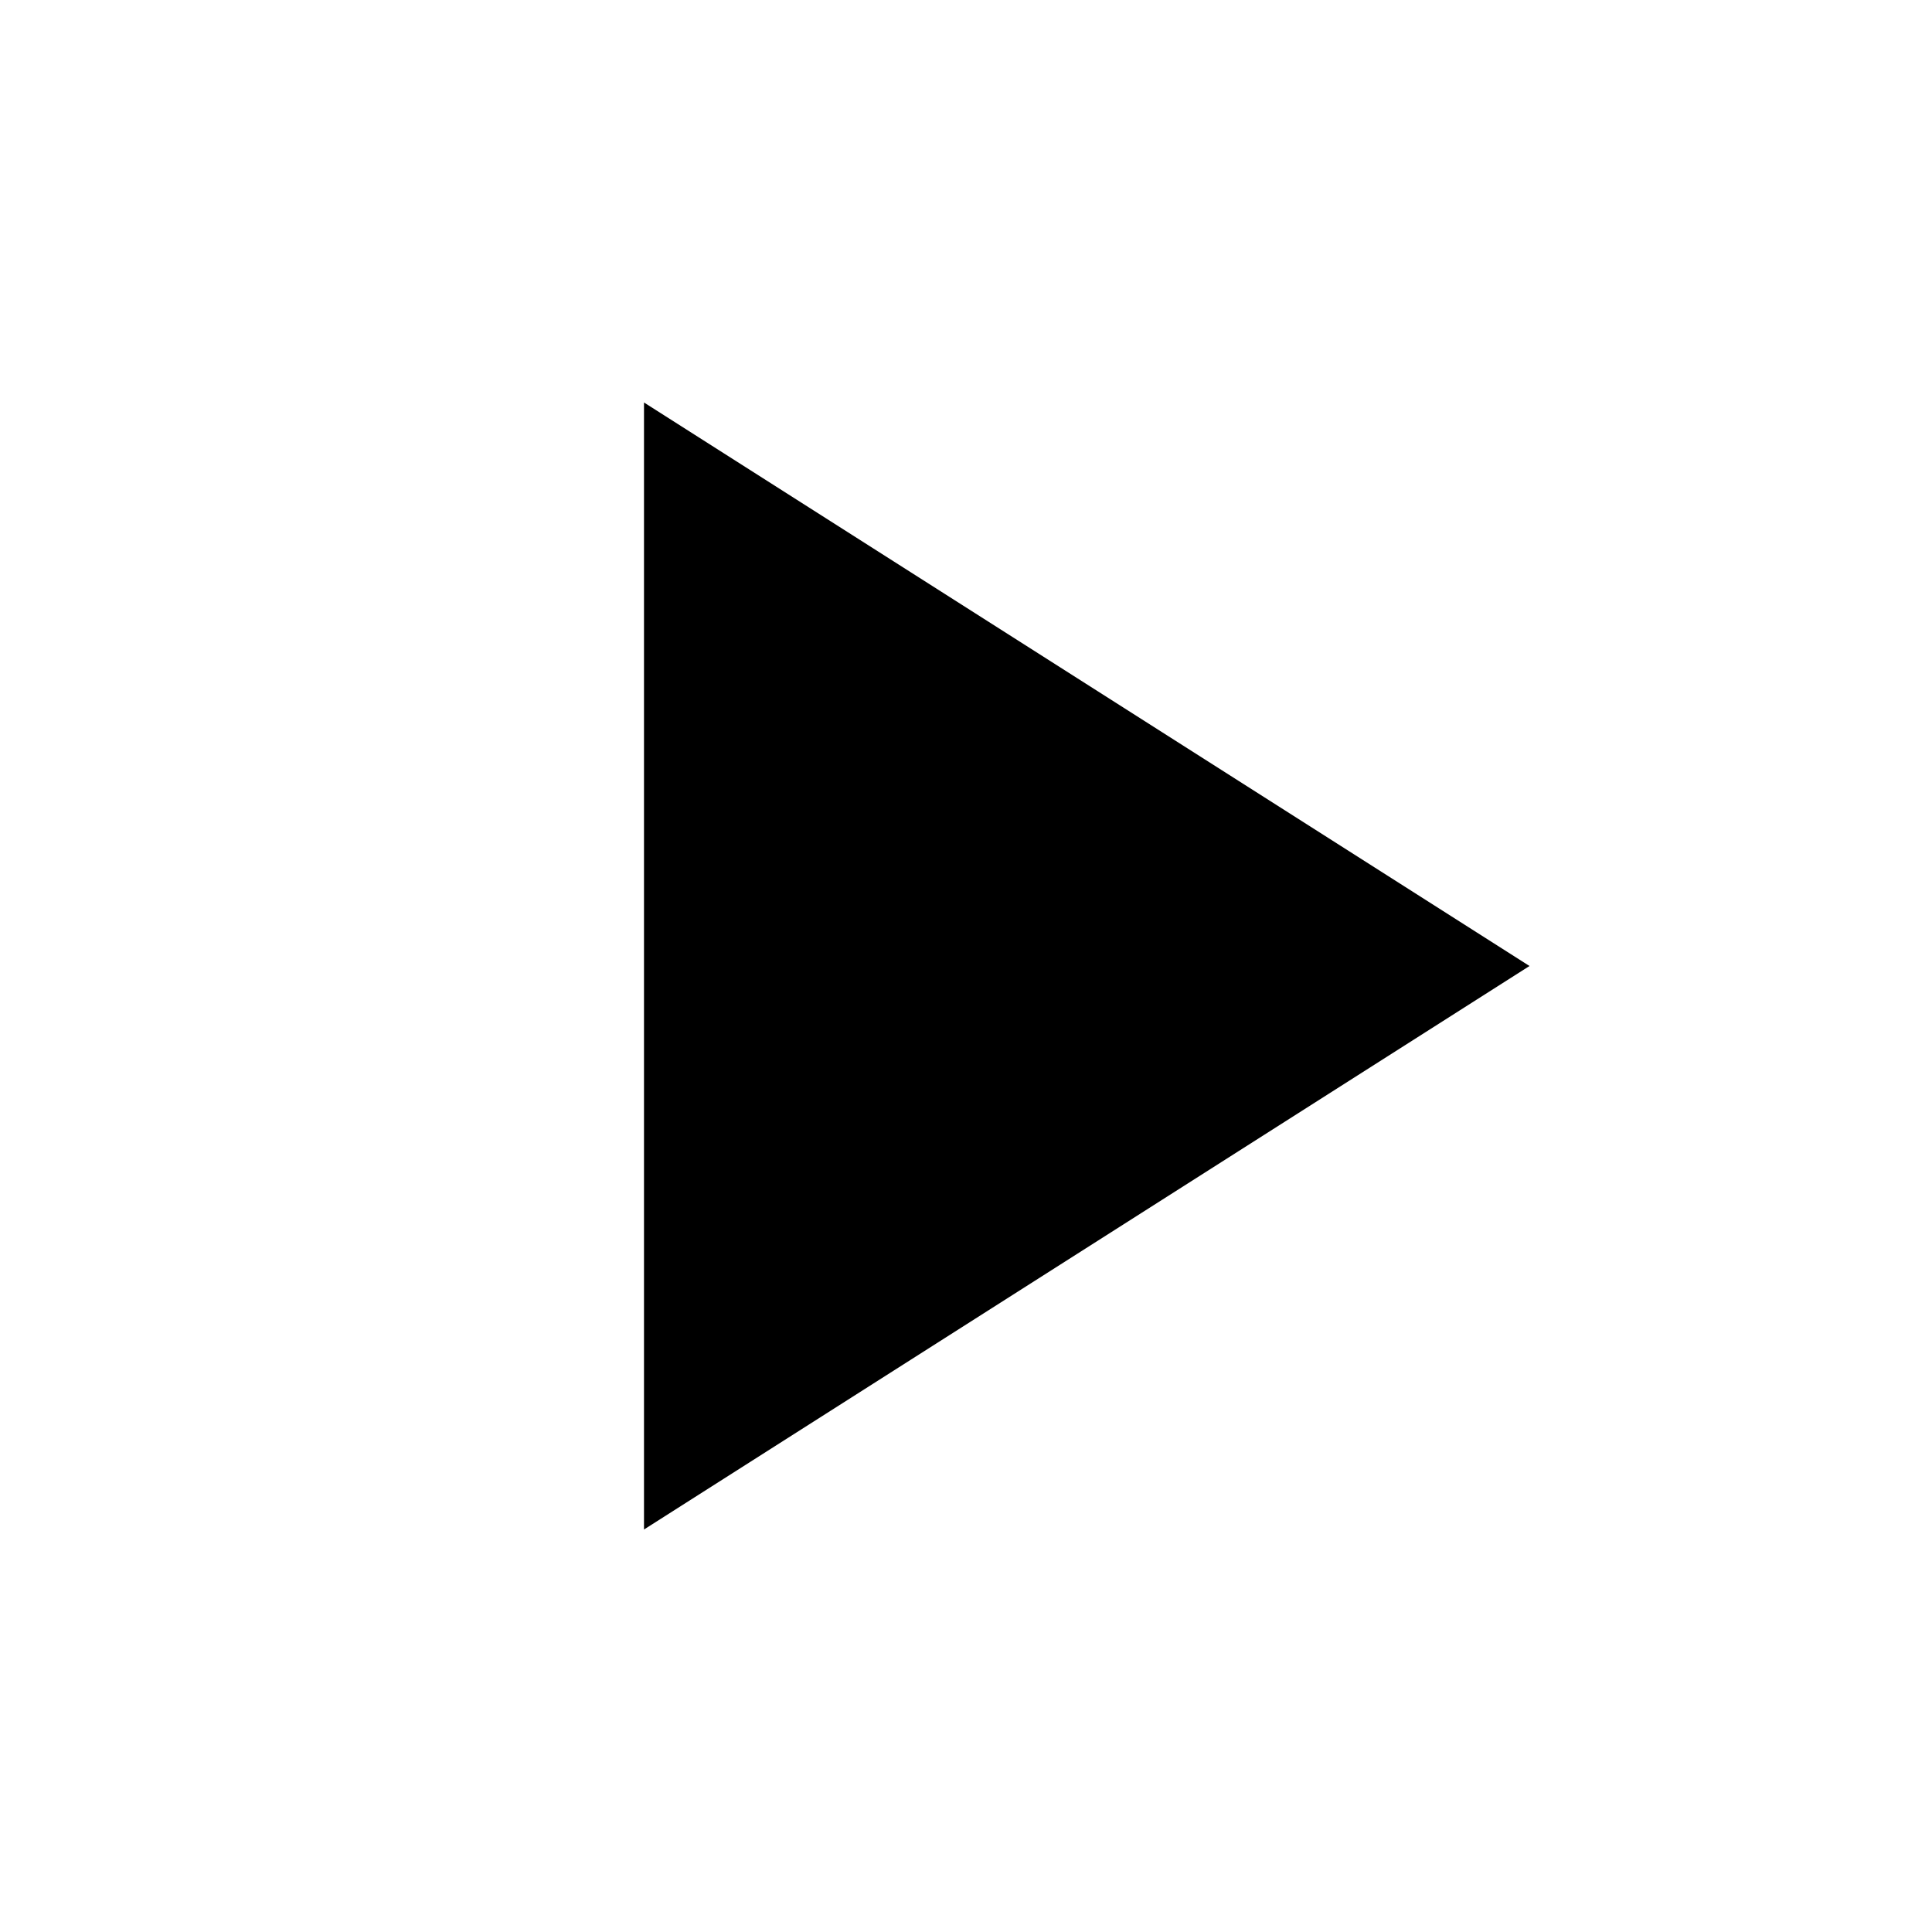
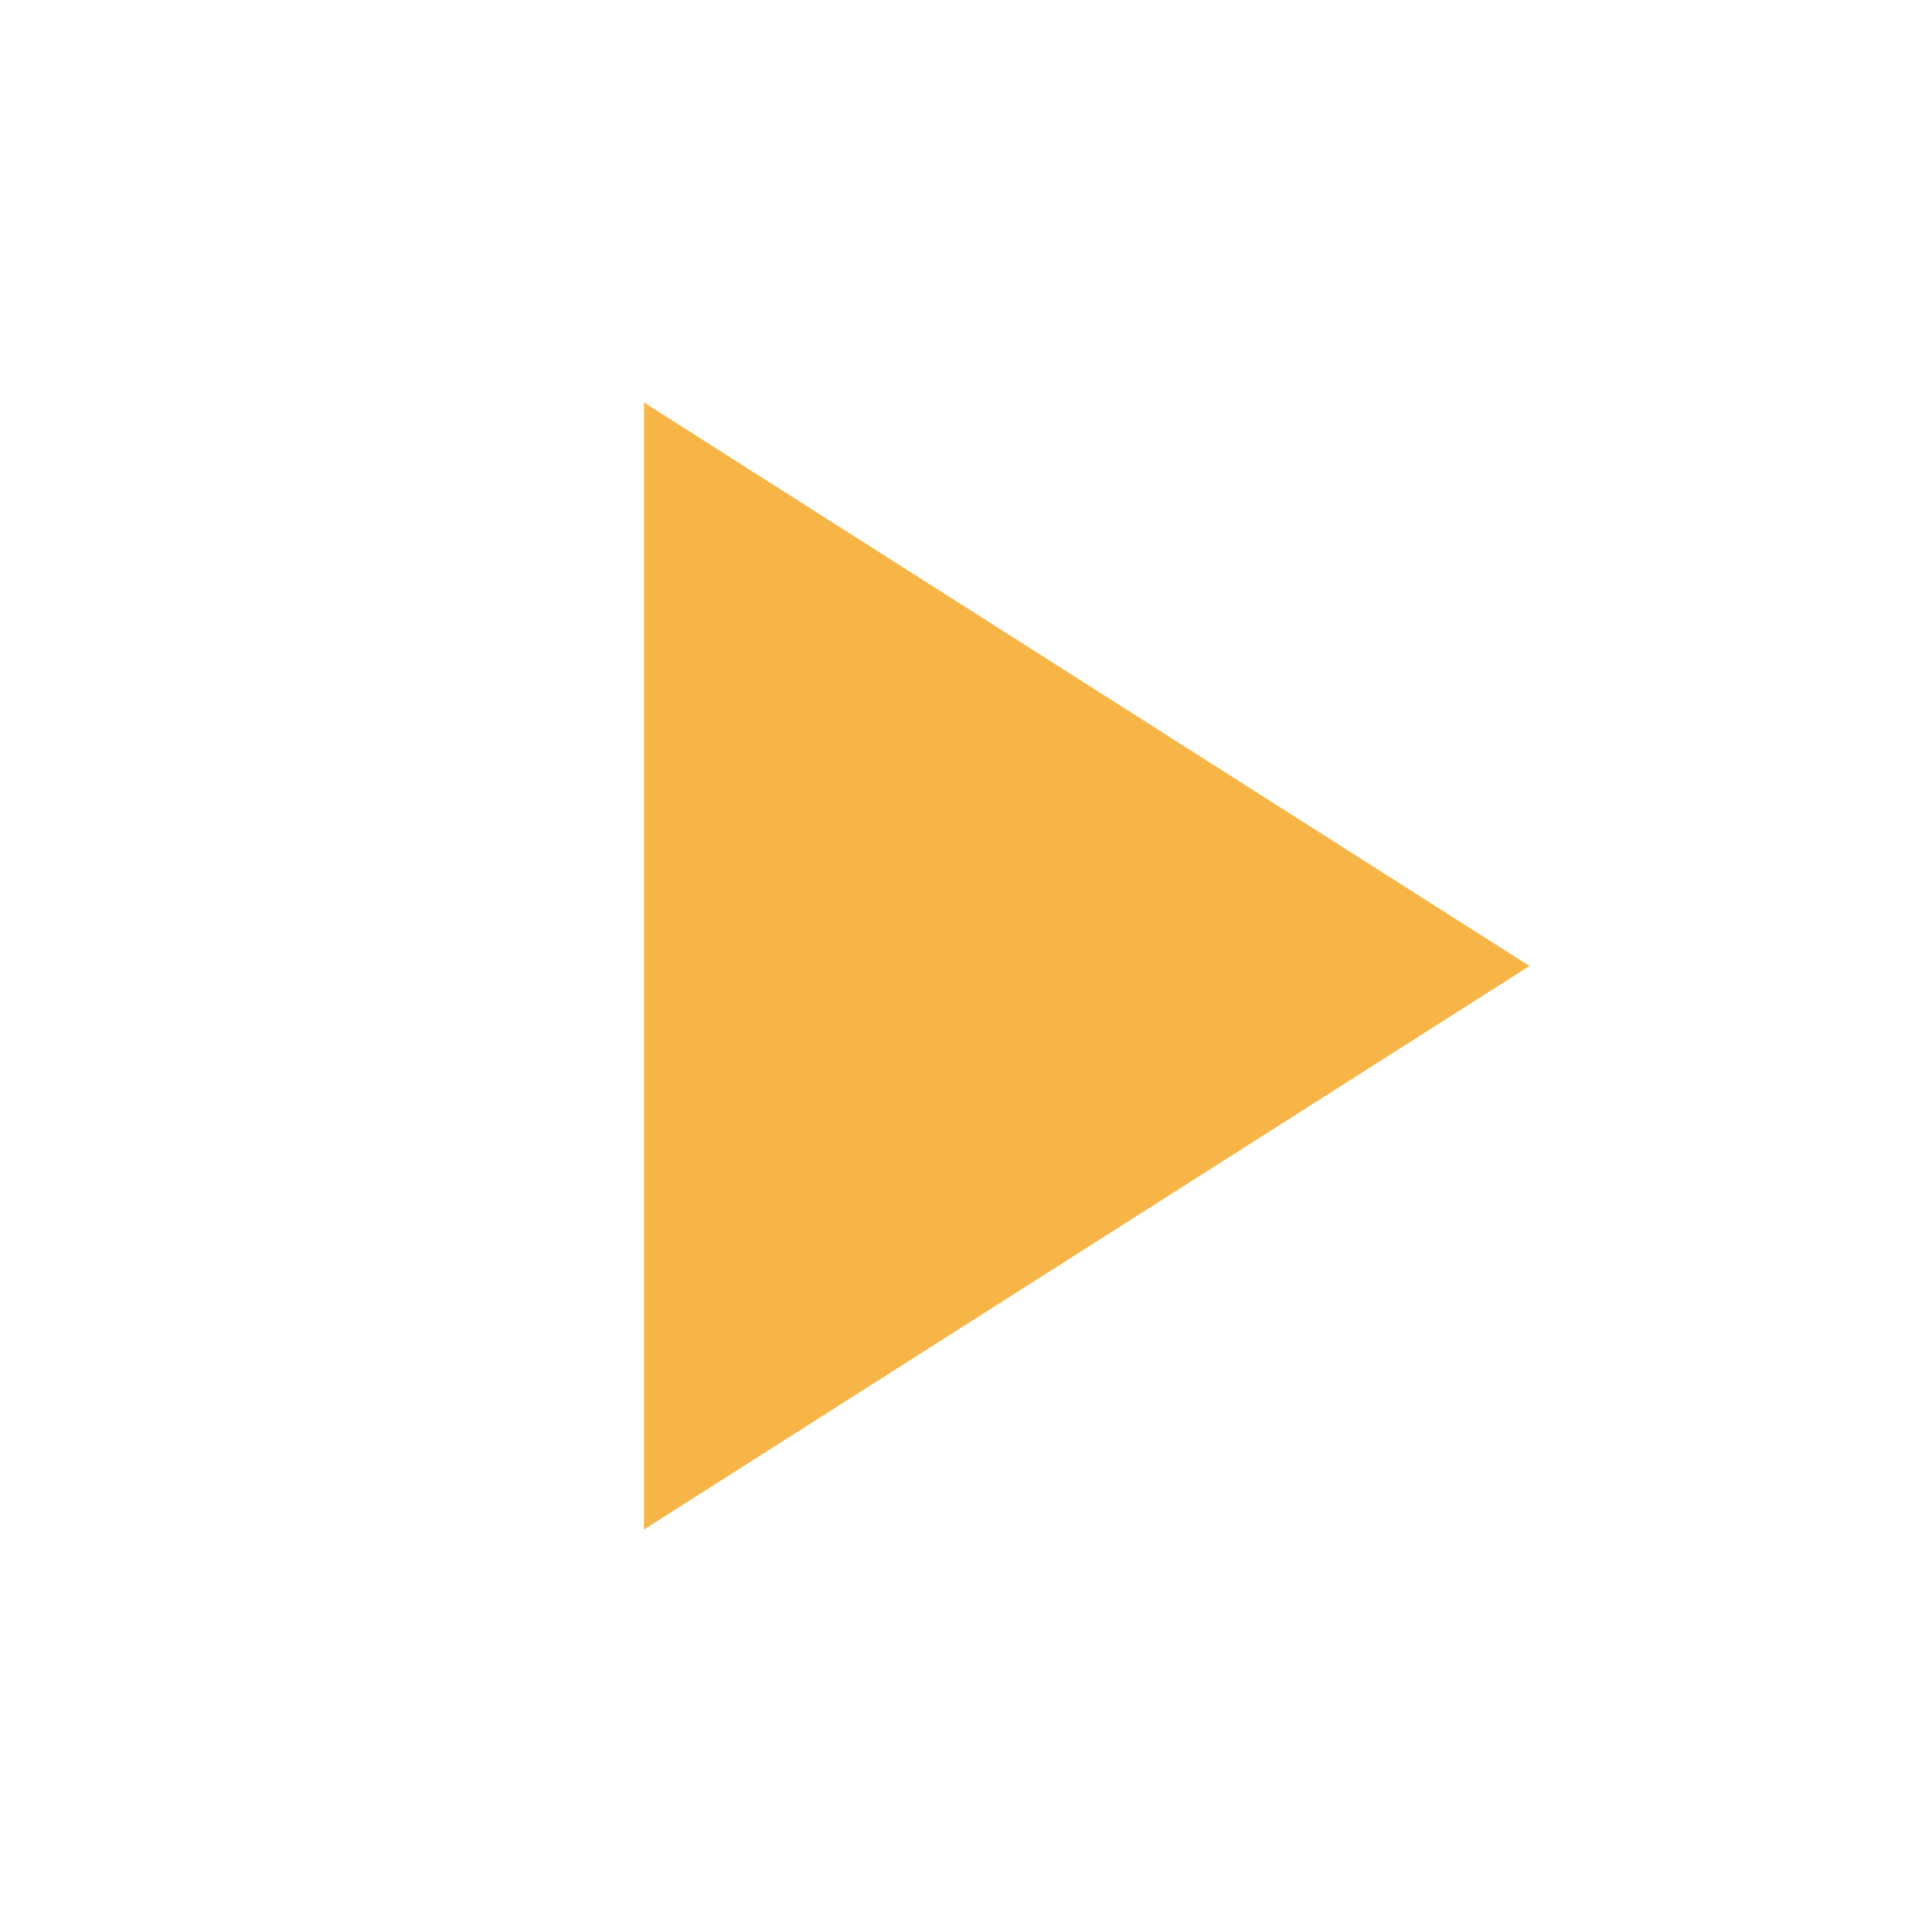
<svg xmlns="http://www.w3.org/2000/svg" height="24" viewBox="0 -960 960 960" width="24">
-   <path d="M320-200v-560l440 280-440 280Z" />
+   <path d="M320-200v-560l440 280-440 280Z" fill="#F7B548" />
</svg>
